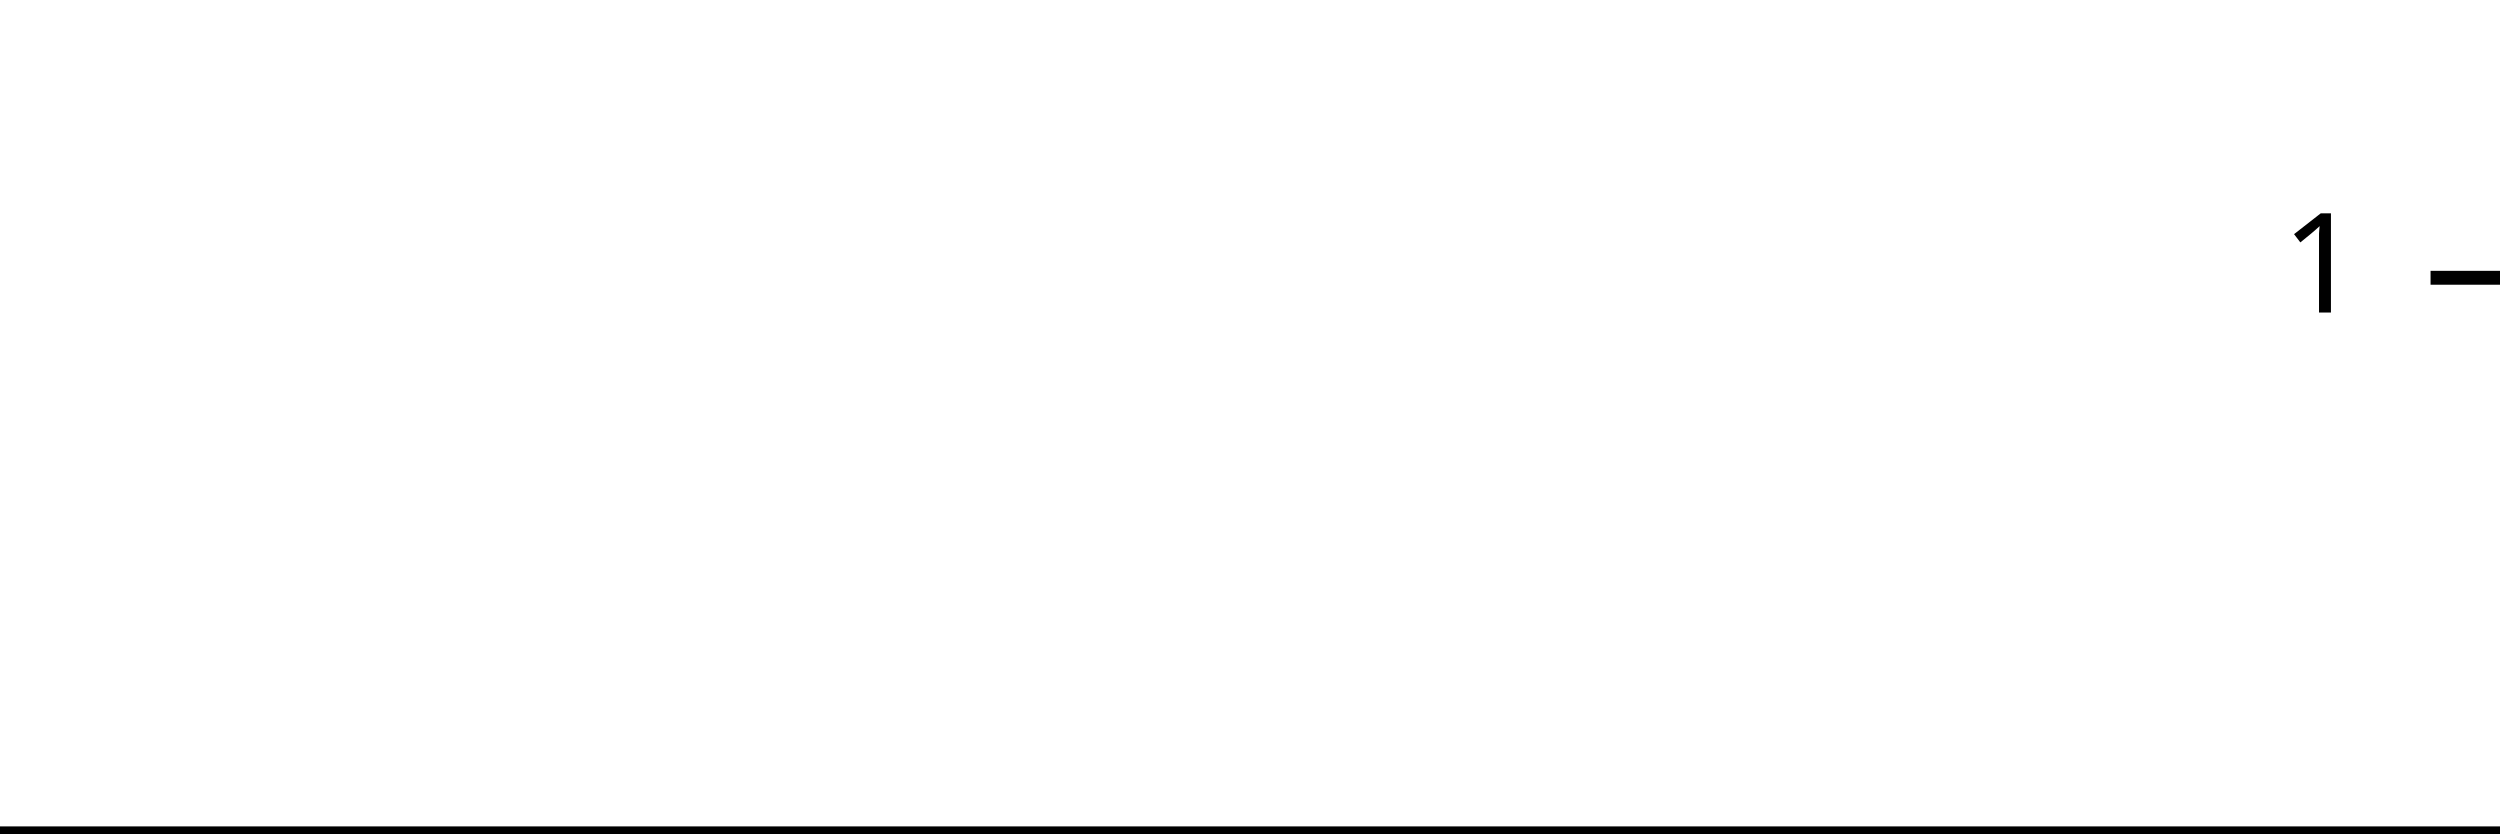
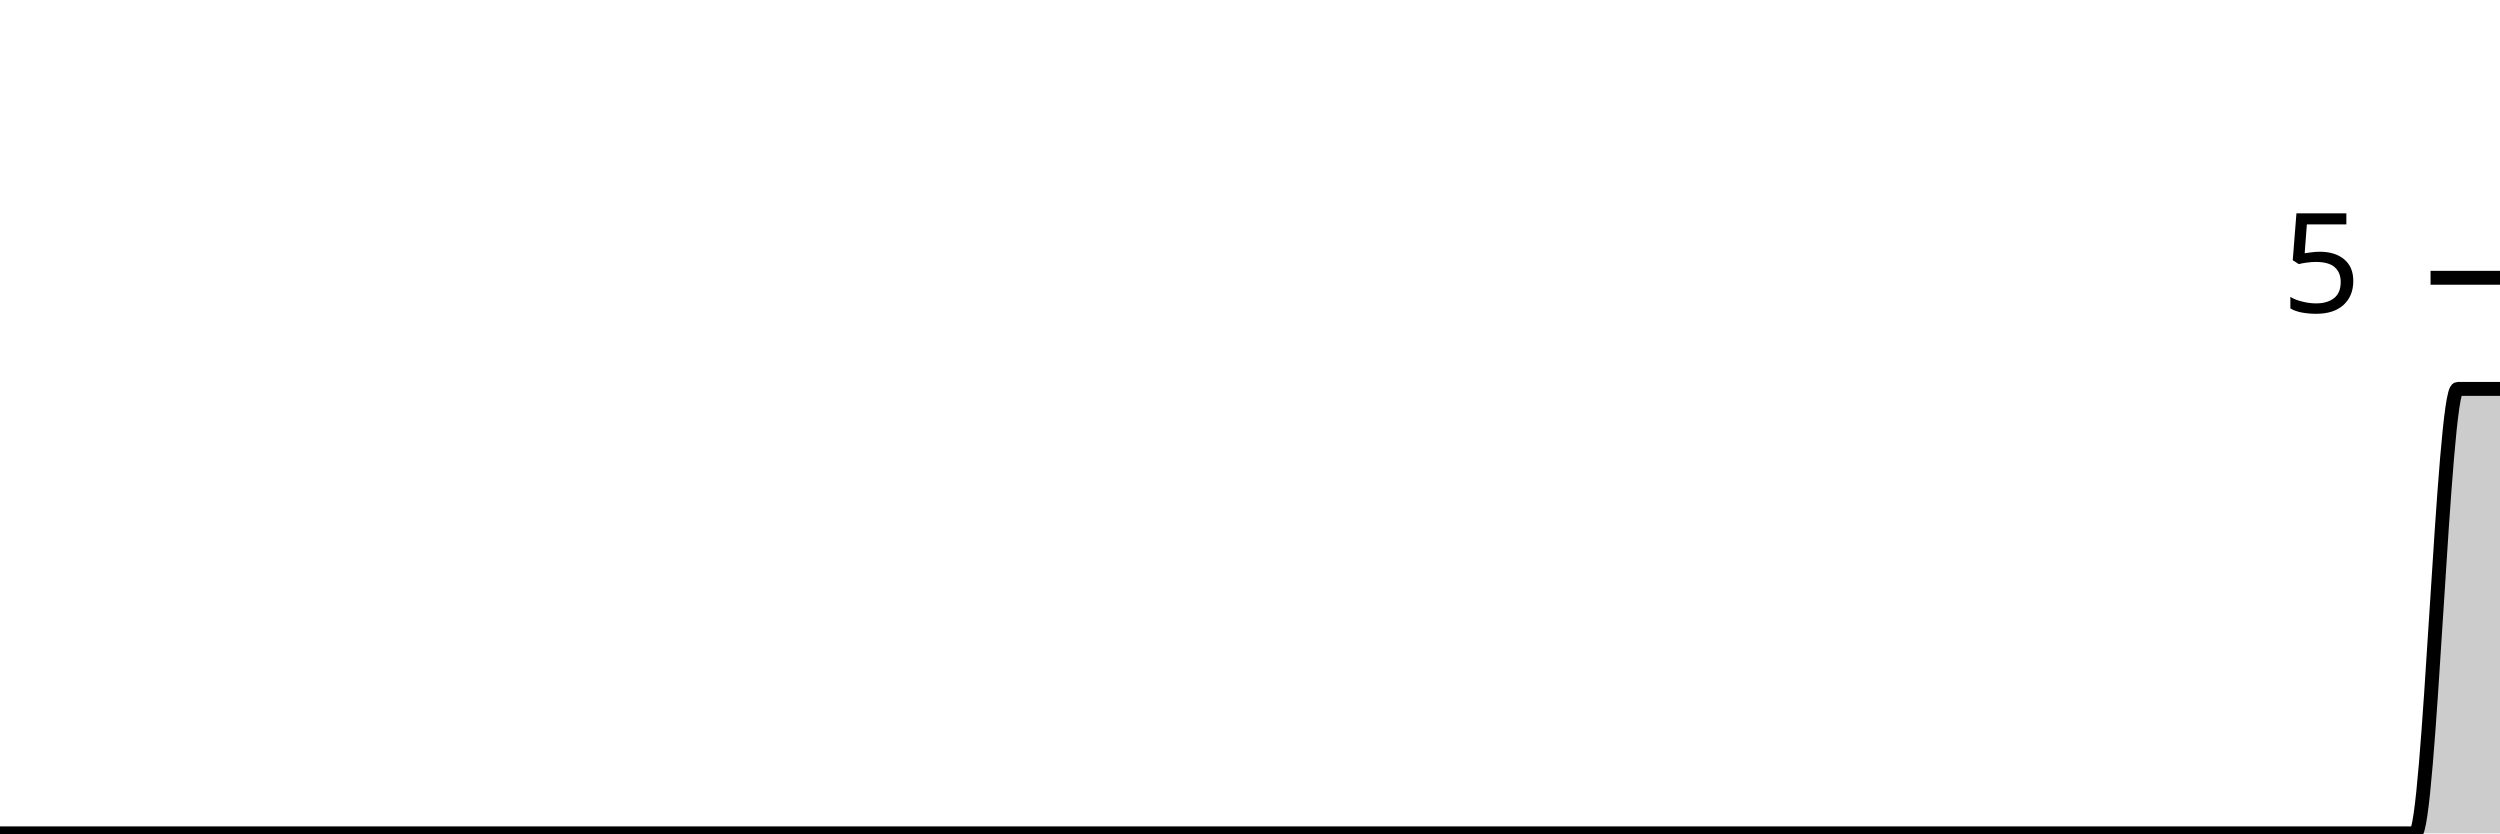
<svg xmlns="http://www.w3.org/2000/svg" viewBox="0 0 180 60">
  <g transform="translate(0,20)">
-     <path class="area" fill="rgba(0, 0, 0, 0.2)" d="M0,40C1.034,40,2.069,40,3.103,40C4.138,40,5.172,40,6.207,40C7.241,40,8.276,40,9.31,40C10.345,40,11.379,40,12.414,40C13.448,40,14.483,40,15.517,40C16.552,40,17.586,40,18.621,40C19.655,40,20.69,40,21.724,40C22.759,40,23.793,40,24.828,40C25.862,40,26.897,40,27.931,40C28.966,40,30,40,31.034,40C32.069,40,33.103,40,34.138,40C35.172,40,36.207,40,37.241,40C38.276,40,39.31,40,40.345,40C41.379,40,42.414,40,43.448,40C44.483,40,45.517,40,46.552,40C47.586,40,48.621,40,49.655,40C50.69,40,51.724,40,52.759,40C53.793,40,54.828,40,55.862,40C56.897,40,57.931,40,58.966,40C60,40,61.034,40,62.069,40C63.103,40,64.138,40,65.172,40C66.207,40,67.241,40,68.276,40C69.31,40,70.345,40,71.379,40C72.414,40,73.448,40,74.483,40C75.517,40,76.552,40,77.586,40C78.621,40,79.655,40,80.69,40C81.724,40,82.759,40,83.793,40C84.828,40,85.862,40,86.897,40C87.931,40,88.966,40,90,40C91.034,40,92.069,40,93.103,40C94.138,40,95.172,40,96.207,40C97.241,40,98.276,40,99.31,40C100.345,40,101.379,40,102.414,40C103.448,40,104.483,40,105.517,40C106.552,40,107.586,40,108.621,40C109.655,40,110.69,40,111.724,40C112.759,40,113.793,40,114.828,40C115.862,40,116.897,40,117.931,40C118.966,40,120,40,121.034,40C122.069,40,123.103,40,124.138,40C125.172,40,126.207,40,127.241,40C128.276,40,129.31,40,130.345,40C131.379,40,132.414,40,133.448,40C134.483,40,135.517,40,136.552,40C137.586,40,138.621,40,139.655,40C140.69,40,141.724,40,142.759,40C143.793,40,144.828,40,145.862,40C146.897,40,147.931,40,148.966,40C150,40,151.034,40,152.069,40C153.103,40,154.138,40,155.172,40C156.207,40,157.241,40,158.276,40C159.31,40,160.345,40,161.379,40C162.414,40,163.448,40,164.483,40C165.517,40,166.552,40,167.586,40C168.621,40,169.655,40,170.69,40C171.724,40,172.759,40,173.793,40C174.828,40,175.862,40,176.897,40C177.931,40,178.966,40,180,40L180,40C178.966,40,177.931,40,176.897,40C175.862,40,174.828,40,173.793,40C172.759,40,171.724,40,170.69,40C169.655,40,168.621,40,167.586,40C166.552,40,165.517,40,164.483,40C163.448,40,162.414,40,161.379,40C160.345,40,159.31,40,158.276,40C157.241,40,156.207,40,155.172,40C154.138,40,153.103,40,152.069,40C151.034,40,150,40,148.966,40C147.931,40,146.897,40,145.862,40C144.828,40,143.793,40,142.759,40C141.724,40,140.69,40,139.655,40C138.621,40,137.586,40,136.552,40C135.517,40,134.483,40,133.448,40C132.414,40,131.379,40,130.345,40C129.31,40,128.276,40,127.241,40C126.207,40,125.172,40,124.138,40C123.103,40,122.069,40,121.034,40C120,40,118.966,40,117.931,40C116.897,40,115.862,40,114.828,40C113.793,40,112.759,40,111.724,40C110.69,40,109.655,40,108.621,40C107.586,40,106.552,40,105.517,40C104.483,40,103.448,40,102.414,40C101.379,40,100.345,40,99.31,40C98.276,40,97.241,40,96.207,40C95.172,40,94.138,40,93.103,40C92.069,40,91.034,40,90,40C88.966,40,87.931,40,86.897,40C85.862,40,84.828,40,83.793,40C82.759,40,81.724,40,80.69,40C79.655,40,78.621,40,77.586,40C76.552,40,75.517,40,74.483,40C73.448,40,72.414,40,71.379,40C70.345,40,69.31,40,68.276,40C67.241,40,66.207,40,65.172,40C64.138,40,63.103,40,62.069,40C61.034,40,60,40,58.966,40C57.931,40,56.897,40,55.862,40C54.828,40,53.793,40,52.759,40C51.724,40,50.69,40,49.655,40C48.621,40,47.586,40,46.552,40C45.517,40,44.483,40,43.448,40C42.414,40,41.379,40,40.345,40C39.31,40,38.276,40,37.241,40C36.207,40,35.172,40,34.138,40C33.103,40,32.069,40,31.034,40C30,40,28.966,40,27.931,40C26.897,40,25.862,40,24.828,40C23.793,40,22.759,40,21.724,40C20.69,40,19.655,40,18.621,40C17.586,40,16.552,40,15.517,40C14.483,40,13.448,40,12.414,40C11.379,40,10.345,40,9.31,40C8.276,40,7.241,40,6.207,40C5.172,40,4.138,40,3.103,40C2.069,40,1.034,40,0,40Z" />
-     <path class="line" stroke="black" fill="none" d="M0,40C1.034,40,2.069,40,3.103,40C4.138,40,5.172,40,6.207,40C7.241,40,8.276,40,9.31,40C10.345,40,11.379,40,12.414,40C13.448,40,14.483,40,15.517,40C16.552,40,17.586,40,18.621,40C19.655,40,20.69,40,21.724,40C22.759,40,23.793,40,24.828,40C25.862,40,26.897,40,27.931,40C28.966,40,30,40,31.034,40C32.069,40,33.103,40,34.138,40C35.172,40,36.207,40,37.241,40C38.276,40,39.31,40,40.345,40C41.379,40,42.414,40,43.448,40C44.483,40,45.517,40,46.552,40C47.586,40,48.621,40,49.655,40C50.69,40,51.724,40,52.759,40C53.793,40,54.828,40,55.862,40C56.897,40,57.931,40,58.966,40C60,40,61.034,40,62.069,40C63.103,40,64.138,40,65.172,40C66.207,40,67.241,40,68.276,40C69.31,40,70.345,40,71.379,40C72.414,40,73.448,40,74.483,40C75.517,40,76.552,40,77.586,40C78.621,40,79.655,40,80.69,40C81.724,40,82.759,40,83.793,40C84.828,40,85.862,40,86.897,40C87.931,40,88.966,40,90,40C91.034,40,92.069,40,93.103,40C94.138,40,95.172,40,96.207,40C97.241,40,98.276,40,99.31,40C100.345,40,101.379,40,102.414,40C103.448,40,104.483,40,105.517,40C106.552,40,107.586,40,108.621,40C109.655,40,110.69,40,111.724,40C112.759,40,113.793,40,114.828,40C115.862,40,116.897,40,117.931,40C118.966,40,120,40,121.034,40C122.069,40,123.103,40,124.138,40C125.172,40,126.207,40,127.241,40C128.276,40,129.31,40,130.345,40C131.379,40,132.414,40,133.448,40C134.483,40,135.517,40,136.552,40C137.586,40,138.621,40,139.655,40C140.69,40,141.724,40,142.759,40C143.793,40,144.828,40,145.862,40C146.897,40,147.931,40,148.966,40C150,40,151.034,40,152.069,40C153.103,40,154.138,40,155.172,40C156.207,40,157.241,40,158.276,40C159.31,40,160.345,40,161.379,40C162.414,40,163.448,40,164.483,40C165.517,40,166.552,40,167.586,40C168.621,40,169.655,40,170.69,40C171.724,40,172.759,40,173.793,40C174.828,40,175.862,40,176.897,40C177.931,40,178.966,40,180,40" />
+     <path class="area" fill="rgba(0, 0, 0, 0.2)" d="M0,40C1.017,40,2.034,40,3.051,40C4.068,40,5.085,40,6.102,40C7.119,40,8.136,40,9.153,40C10.169,40,11.186,40,12.203,40C13.22,40,14.237,40,15.254,40C16.271,40,17.288,40,18.305,40C19.322,40,20.339,40,21.356,40C22.373,40,23.39,40,24.407,40C25.424,40,26.441,40,27.458,40C28.475,40,29.492,40,30.508,40C31.525,40,32.542,40,33.559,40C34.576,40,35.593,40,36.61,40C37.627,40,38.644,40,39.661,40C40.678,40,41.695,40,42.712,40C43.729,40,44.746,40,45.763,40C46.78,40,47.797,40,48.814,40C49.831,40,50.847,40,51.864,40C52.881,40,53.898,40,54.915,40C55.932,40,56.949,40,57.966,40C58.983,40,60,40,61.017,40C62.034,40,63.051,40,64.068,40C65.085,40,66.102,40,67.119,40C68.136,40,69.153,40,70.169,40C71.186,40,72.203,40,73.22,40C74.237,40,75.254,40,76.271,40C77.288,40,78.305,40,79.322,40C80.339,40,81.356,40,82.373,40C83.39,40,84.407,40,85.424,40C86.441,40,87.458,40,88.475,40C89.492,40,90.508,40,91.525,40C92.542,40,93.559,40,94.576,40C95.593,40,96.61,40,97.627,40C98.644,40,99.661,40,100.678,40C101.695,40,102.712,40,103.729,40C104.746,40,105.763,40,106.78,40C107.797,40,108.814,40,109.831,40C110.847,40,111.864,40,112.881,40C113.898,40,114.915,40,115.932,40C116.949,40,117.966,40,118.983,40C120,40,121.017,40,122.034,40C123.051,40,124.068,40,125.085,40C126.102,40,127.119,40,128.136,40C129.153,40,130.169,40,131.186,40C132.203,40,133.22,40,134.237,40C135.254,40,136.271,40,137.288,40C138.305,40,139.322,40,140.339,40C141.356,40,142.373,40,143.39,40C144.407,40,145.424,40,146.441,40C147.458,40,148.475,40,149.492,40C150.508,40,151.525,40,152.542,40C153.559,40,154.576,40,155.593,40C156.61,40,157.627,40,158.644,40C159.661,40,160.678,40,161.695,40C162.712,40,163.729,40,164.746,40C165.763,40,166.78,40,167.797,40C168.814,40,169.831,40,170.847,40C171.864,40,172.881,40,173.898,40C174.915,40,175.932,8,176.949,8C177.966,8,178.983,8,180,8L180,40C178.983,40,177.966,40,176.949,40C175.932,40,174.915,40,173.898,40C172.881,40,171.864,40,170.847,40C169.831,40,168.814,40,167.797,40C166.78,40,165.763,40,164.746,40C163.729,40,162.712,40,161.695,40C160.678,40,159.661,40,158.644,40C157.627,40,156.61,40,155.593,40C154.576,40,153.559,40,152.542,40C151.525,40,150.508,40,149.492,40C148.475,40,147.458,40,146.441,40C145.424,40,144.407,40,143.39,40C142.373,40,141.356,40,140.339,40C139.322,40,138.305,40,137.288,40C136.271,40,135.254,40,134.237,40C133.22,40,132.203,40,131.186,40C130.169,40,129.153,40,128.136,40C127.119,40,126.102,40,125.085,40C124.068,40,123.051,40,122.034,40C121.017,40,120,40,118.983,40C117.966,40,116.949,40,115.932,40C114.915,40,113.898,40,112.881,40C111.864,40,110.847,40,109.831,40C108.814,40,107.797,40,106.78,40C105.763,40,104.746,40,103.729,40C102.712,40,101.695,40,100.678,40C99.661,40,98.644,40,97.627,40C96.61,40,95.593,40,94.576,40C93.559,40,92.542,40,91.525,40C90.508,40,89.492,40,88.475,40C87.458,40,86.441,40,85.424,40C84.407,40,83.39,40,82.373,40C81.356,40,80.339,40,79.322,40C78.305,40,77.288,40,76.271,40C75.254,40,74.237,40,73.22,40C72.203,40,71.186,40,70.169,40C69.153,40,68.136,40,67.119,40C66.102,40,65.085,40,64.068,40C63.051,40,62.034,40,61.017,40C60,40,58.983,40,57.966,40C56.949,40,55.932,40,54.915,40C53.898,40,52.881,40,51.864,40C50.847,40,49.831,40,48.814,40C47.797,40,46.78,40,45.763,40C44.746,40,43.729,40,42.712,40C41.695,40,40.678,40,39.661,40C38.644,40,37.627,40,36.61,40C35.593,40,34.576,40,33.559,40C32.542,40,31.525,40,30.508,40C29.492,40,28.475,40,27.458,40C26.441,40,25.424,40,24.407,40C23.39,40,22.373,40,21.356,40C20.339,40,19.322,40,18.305,40C17.288,40,16.271,40,15.254,40C14.237,40,13.22,40,12.203,40C11.186,40,10.169,40,9.153,40C8.136,40,7.119,40,6.102,40C5.085,40,4.068,40,3.051,40C2.034,40,1.017,40,0,40Z" />
+     <path class="line" stroke="black" fill="none" d="M0,40C1.017,40,2.034,40,3.051,40C4.068,40,5.085,40,6.102,40C7.119,40,8.136,40,9.153,40C10.169,40,11.186,40,12.203,40C13.22,40,14.237,40,15.254,40C16.271,40,17.288,40,18.305,40C19.322,40,20.339,40,21.356,40C22.373,40,23.39,40,24.407,40C25.424,40,26.441,40,27.458,40C28.475,40,29.492,40,30.508,40C31.525,40,32.542,40,33.559,40C34.576,40,35.593,40,36.61,40C37.627,40,38.644,40,39.661,40C40.678,40,41.695,40,42.712,40C43.729,40,44.746,40,45.763,40C46.78,40,47.797,40,48.814,40C49.831,40,50.847,40,51.864,40C52.881,40,53.898,40,54.915,40C55.932,40,56.949,40,57.966,40C58.983,40,60,40,61.017,40C62.034,40,63.051,40,64.068,40C65.085,40,66.102,40,67.119,40C68.136,40,69.153,40,70.169,40C71.186,40,72.203,40,73.22,40C74.237,40,75.254,40,76.271,40C77.288,40,78.305,40,79.322,40C80.339,40,81.356,40,82.373,40C83.39,40,84.407,40,85.424,40C86.441,40,87.458,40,88.475,40C89.492,40,90.508,40,91.525,40C92.542,40,93.559,40,94.576,40C95.593,40,96.61,40,97.627,40C98.644,40,99.661,40,100.678,40C101.695,40,102.712,40,103.729,40C104.746,40,105.763,40,106.78,40C107.797,40,108.814,40,109.831,40C110.847,40,111.864,40,112.881,40C113.898,40,114.915,40,115.932,40C116.949,40,117.966,40,118.983,40C120,40,121.017,40,122.034,40C123.051,40,124.068,40,125.085,40C126.102,40,127.119,40,128.136,40C129.153,40,130.169,40,131.186,40C132.203,40,133.22,40,134.237,40C135.254,40,136.271,40,137.288,40C138.305,40,139.322,40,140.339,40C141.356,40,142.373,40,143.39,40C144.407,40,145.424,40,146.441,40C147.458,40,148.475,40,149.492,40C150.508,40,151.525,40,152.542,40C153.559,40,154.576,40,155.593,40C156.61,40,157.627,40,158.644,40C159.661,40,160.678,40,161.695,40C162.712,40,163.729,40,164.746,40C165.763,40,166.78,40,167.797,40C168.814,40,169.831,40,170.847,40C171.864,40,172.881,40,173.898,40C174.915,40,175.932,8,176.949,8C177.966,8,178.983,8,180,8" />
    <path class="axis-ceiling" stroke-width="1" stroke="black" fill="none" d="M175,0L180,0" />
-     <text class="axis-ceiling-label" font-family="sans-serif" text-anchor="end" font-size="10px" x="170" y="2.5">1</text>
+     <text class="axis-ceiling-label" font-family="sans-serif" text-anchor="end" font-size="10px" x="170" y="2.5">5</text>
  </g>
</svg>
